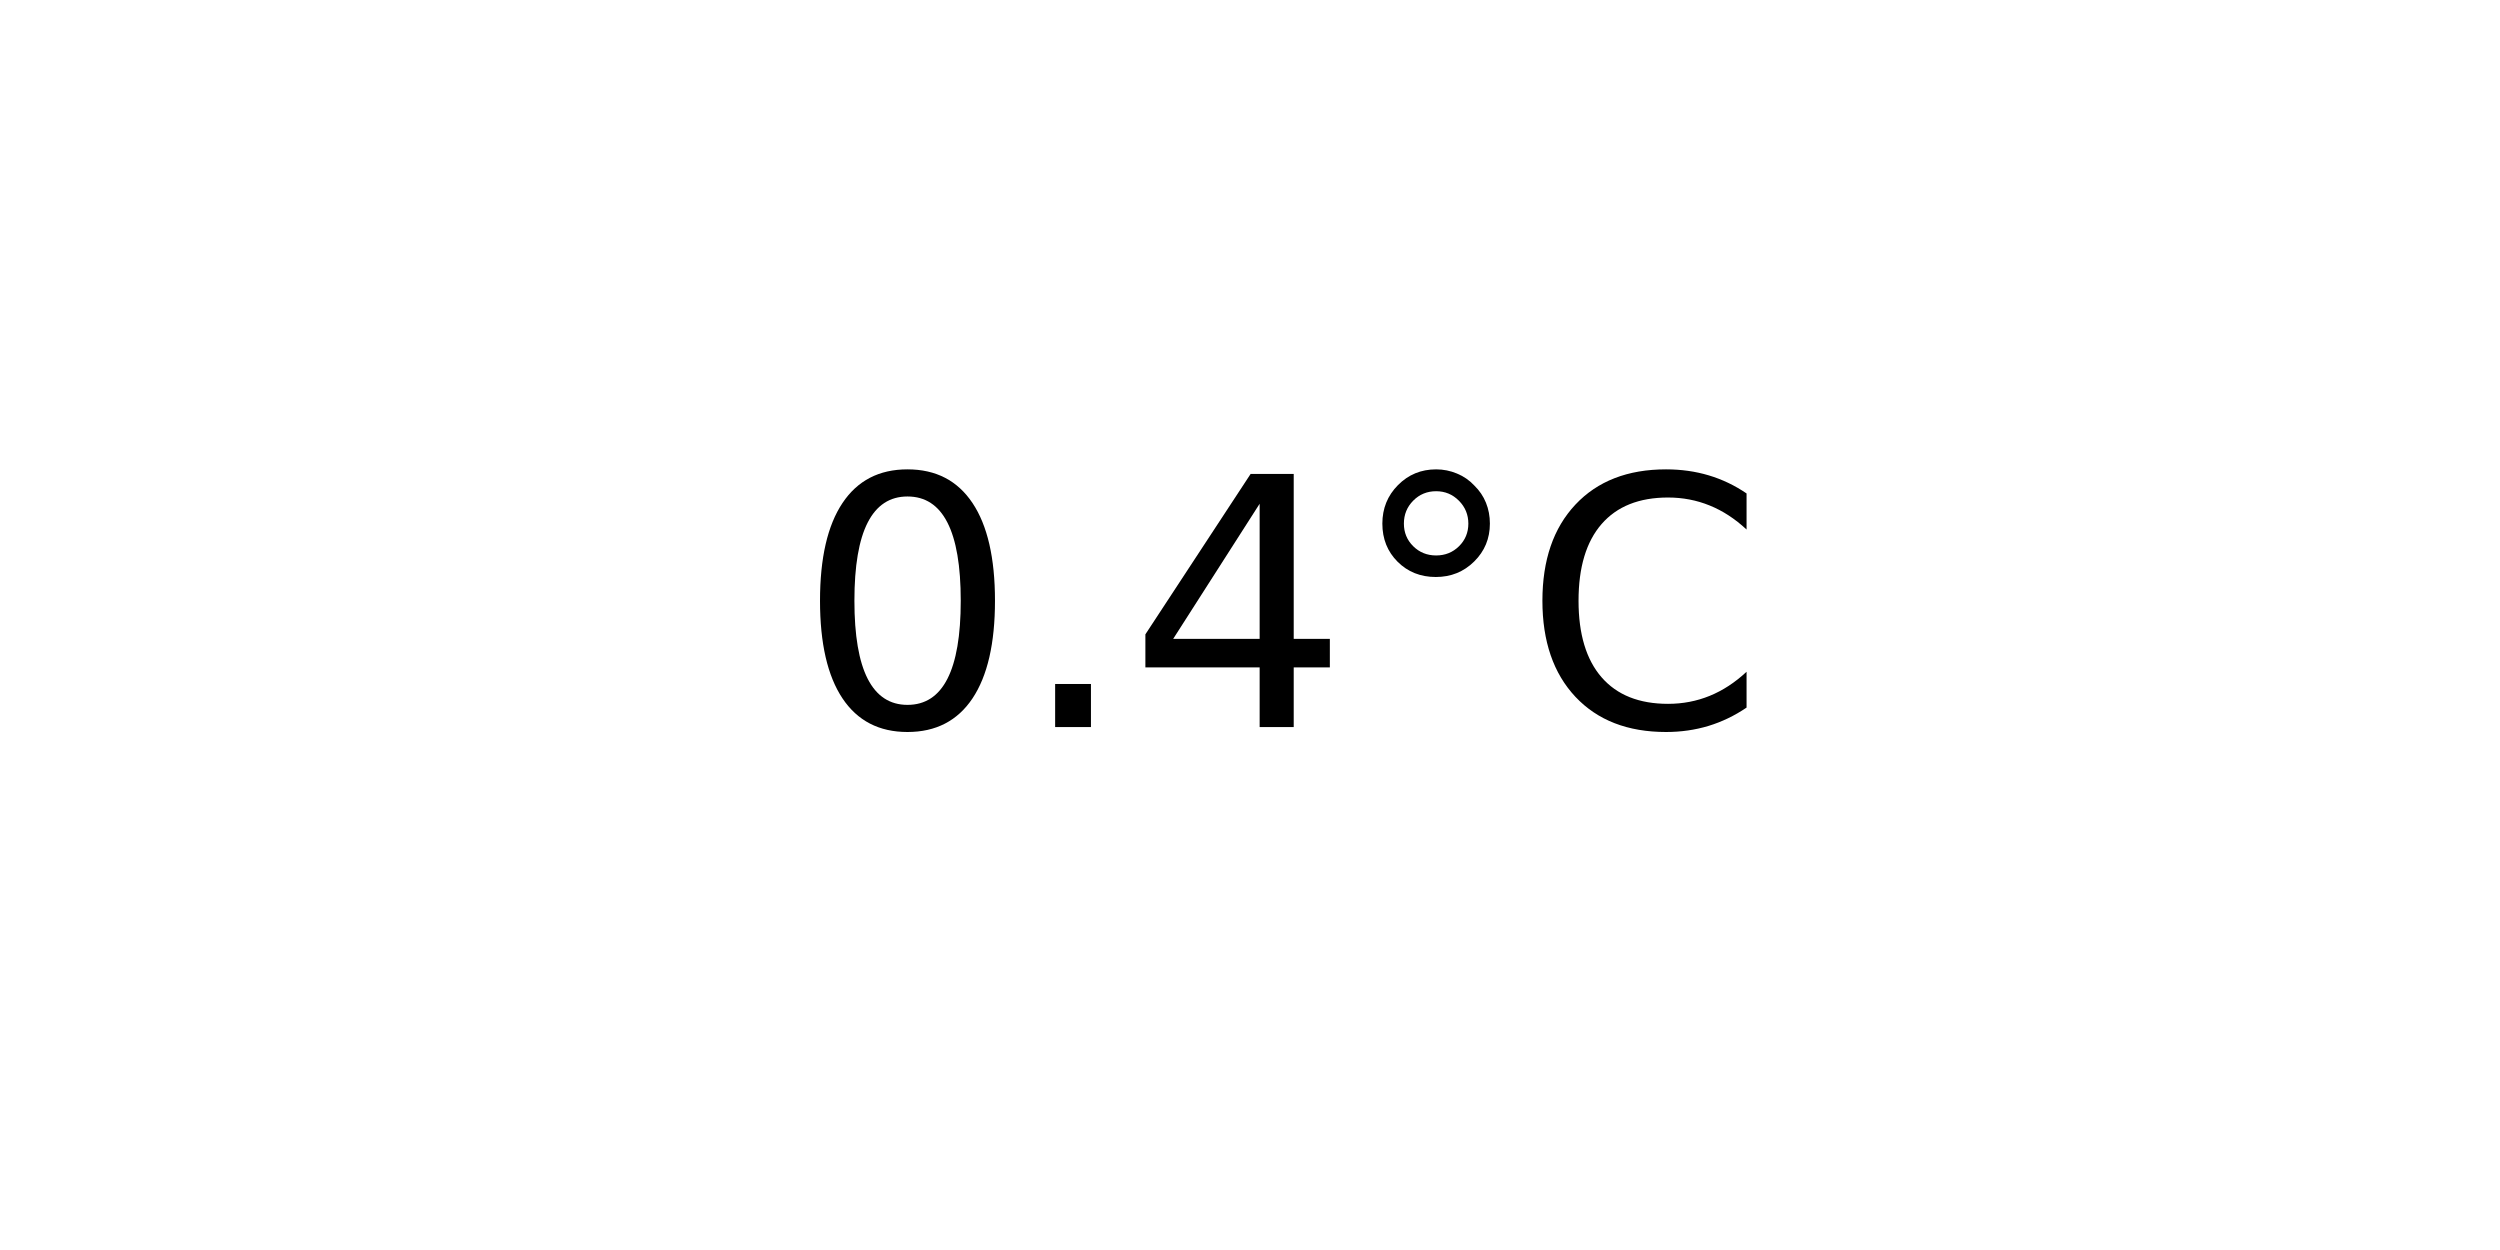
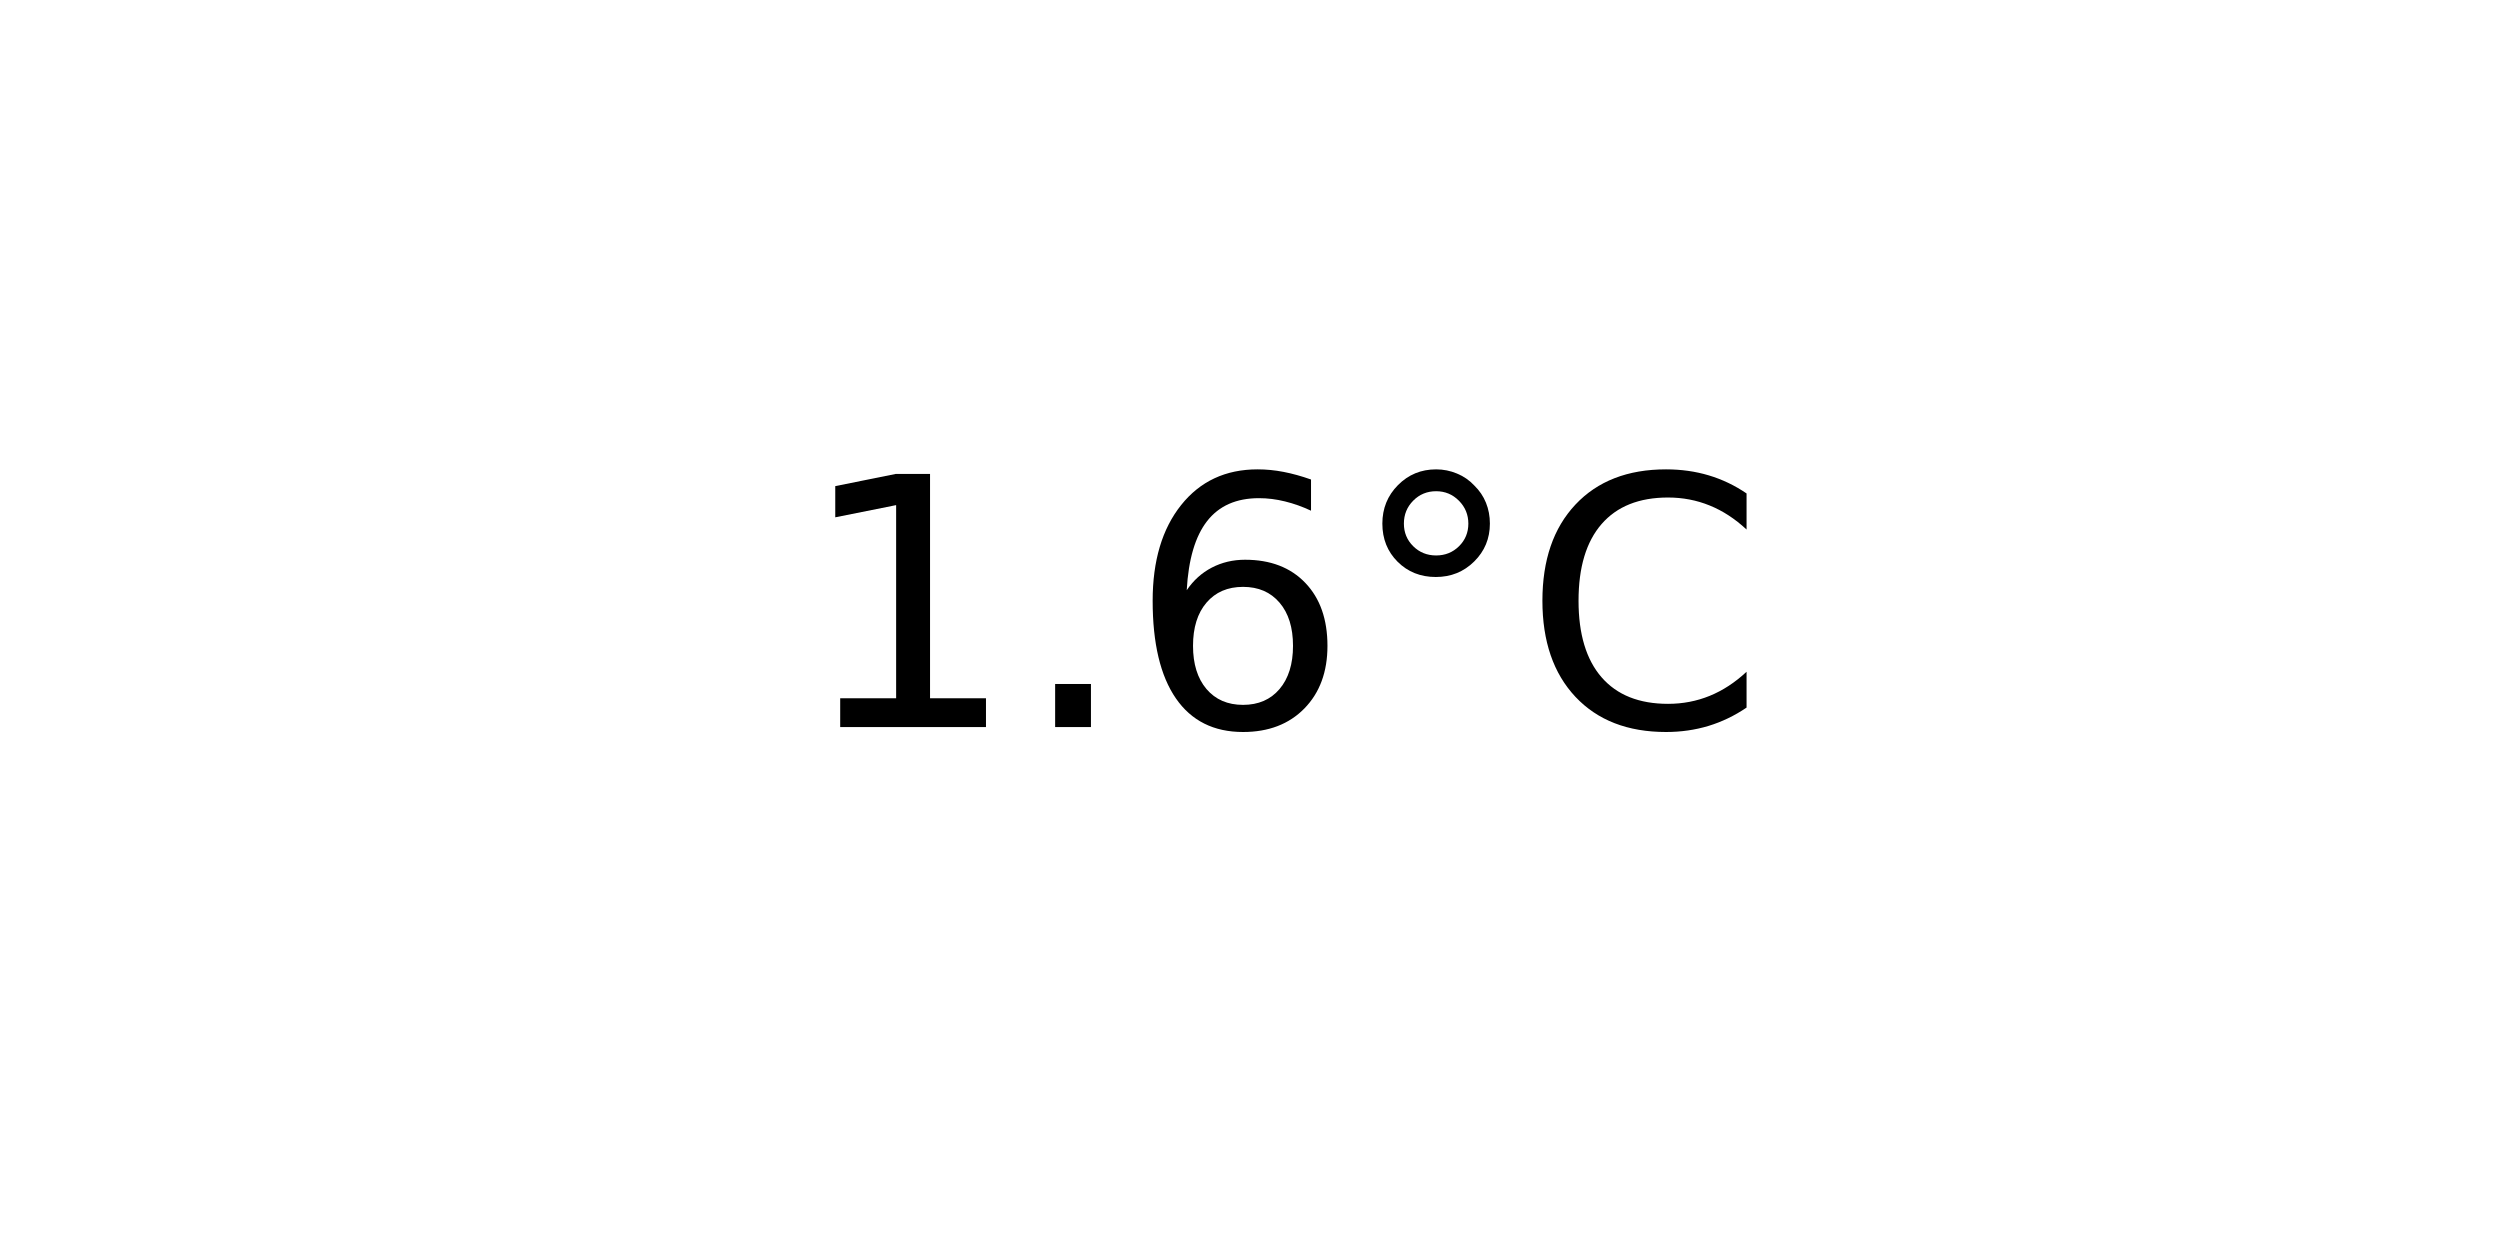
<svg xmlns="http://www.w3.org/2000/svg" xmlns:xlink="http://www.w3.org/1999/xlink" width="72pt" height="36pt" viewBox="0 0 72 36" version="1.1">
  <defs>
    <style type="text/css">*{stroke-linejoin: round; stroke-linecap: butt}</style>
  </defs>
  <g id="figure_1">
    <g id="axes_1">
      <g id="text_1">
        <g transform="translate(22.95703 20.93937) scale(0.1 -0.1)">
          <defs>
-             <path id="DejaVuSans-30" d="M 2034 4250  Q 1547 4250 1301 3770  Q 1056 3291 1056 2328  Q 1056 1369 1301 889  Q 1547 409 2034 409  Q 2525 409 2770 889  Q 3016 1369 3016 2328  Q 3016 3291 2770 3770  Q 2525 4250 2034 4250  z M 2034 4750  Q 2819 4750 3233 4129  Q 3647 3509 3647 2328  Q 3647 1150 3233 529  Q 2819 -91 2034 -91  Q 1250 -91 836 529  Q 422 1150 422 2328  Q 422 3509 836 4129  Q 1250 4750 2034 4750  z " transform="scale(0.015625)" />
+             <path id="DejaVuSans-31" d="M 794 531  L 1825 531  L 1825 4091  L 703 3866  L 703 4441  L 1819 4666  L 2450 4666  L 2450 531  L 3481 531  L 3481 0  L 794 0  L 794 531  z " transform="scale(0.015625)" />
            <path id="DejaVuSans-2e" d="M 684 794  L 1344 794  L 1344 0  L 684 0  L 684 794  z " transform="scale(0.015625)" />
-             <path id="DejaVuSans-34" d="M 2419 4116  L 825 1625  L 2419 1625  L 2419 4116  z M 2253 4666  L 3047 4666  L 3047 1625  L 3713 1625  L 3713 1100  L 3047 1100  L 3047 0  L 2419 0  L 2419 1100  L 313 1100  L 313 1709  L 2253 4666  z " transform="scale(0.015625)" />
+             <path id="DejaVuSans-36" d="M 2113 2584  Q 1688 2584 1439 2293  Q 1191 2003 1191 1497  Q 1191 994 1439 701  Q 1688 409 2113 409  Q 2538 409 2786 701  Q 3034 994 3034 1497  Q 3034 2003 2786 2293  Q 2538 2584 2113 2584  z M 3366 4563  L 3366 3988  Q 3128 4100 2886 4159  Q 2644 4219 2406 4219  Q 1781 4219 1451 3797  Q 1122 3375 1075 2522  Q 1259 2794 1537 2939  Q 1816 3084 2150 3084  Q 2853 3084 3261 2657  Q 3669 2231 3669 1497  Q 3669 778 3244 343  Q 2819 -91 2113 -91  Q 1303 -91 875 529  Q 447 1150 447 2328  Q 447 3434 972 4092  Q 1497 4750 2381 4750  Q 2619 4750 2861 4703  Q 3103 4656 3366 4563  z " transform="scale(0.015625)" />
            <path id="DejaVuSans-b0" d="M 1600 4347  Q 1350 4347 1178 4173  Q 1006 4000 1006 3750  Q 1006 3503 1178 3333  Q 1350 3163 1600 3163  Q 1850 3163 2022 3333  Q 2194 3503 2194 3750  Q 2194 3997 2020 4172  Q 1847 4347 1600 4347  z M 1600 4750  Q 1800 4750 1984 4673  Q 2169 4597 2303 4453  Q 2447 4313 2519 4134  Q 2591 3956 2591 3750  Q 2591 3338 2302 3052  Q 2013 2766 1594 2766  Q 1172 2766 890 3047  Q 609 3328 609 3750  Q 609 4169 896 4459  Q 1184 4750 1600 4750  z " transform="scale(0.015625)" />
            <path id="DejaVuSans-43" d="M 4122 4306  L 4122 3641  Q 3803 3938 3442 4084  Q 3081 4231 2675 4231  Q 1875 4231 1450 3742  Q 1025 3253 1025 2328  Q 1025 1406 1450 917  Q 1875 428 2675 428  Q 3081 428 3442 575  Q 3803 722 4122 1019  L 4122 359  Q 3791 134 3420 21  Q 3050 -91 2638 -91  Q 1578 -91 968 557  Q 359 1206 359 2328  Q 359 3453 968 4101  Q 1578 4750 2638 4750  Q 3056 4750 3426 4639  Q 3797 4528 4122 4306  z " transform="scale(0.015625)" />
          </defs>
-           <use xlink:href="#DejaVuSans-30" />
+           <use xlink:href="#DejaVuSans-31" />
          <use xlink:href="#DejaVuSans-2e" x="63.623" />
-           <use xlink:href="#DejaVuSans-34" x="95.41" />
+           <use xlink:href="#DejaVuSans-36" x="95.41" />
          <use xlink:href="#DejaVuSans-b0" x="159.033" />
          <use xlink:href="#DejaVuSans-43" x="209.033" />
        </g>
      </g>
    </g>
  </g>
</svg>
